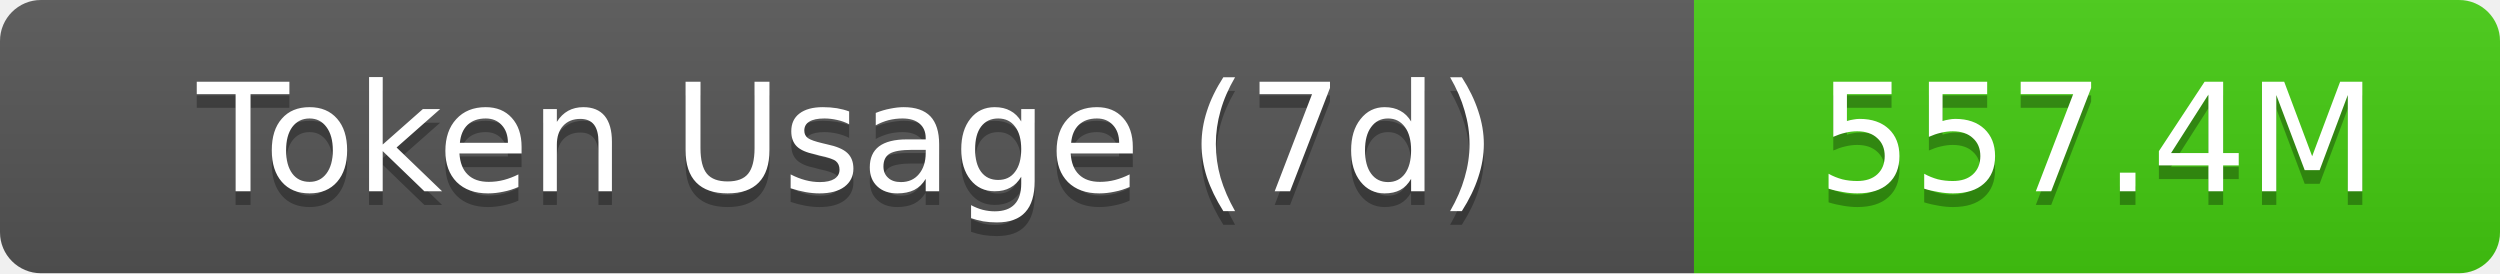
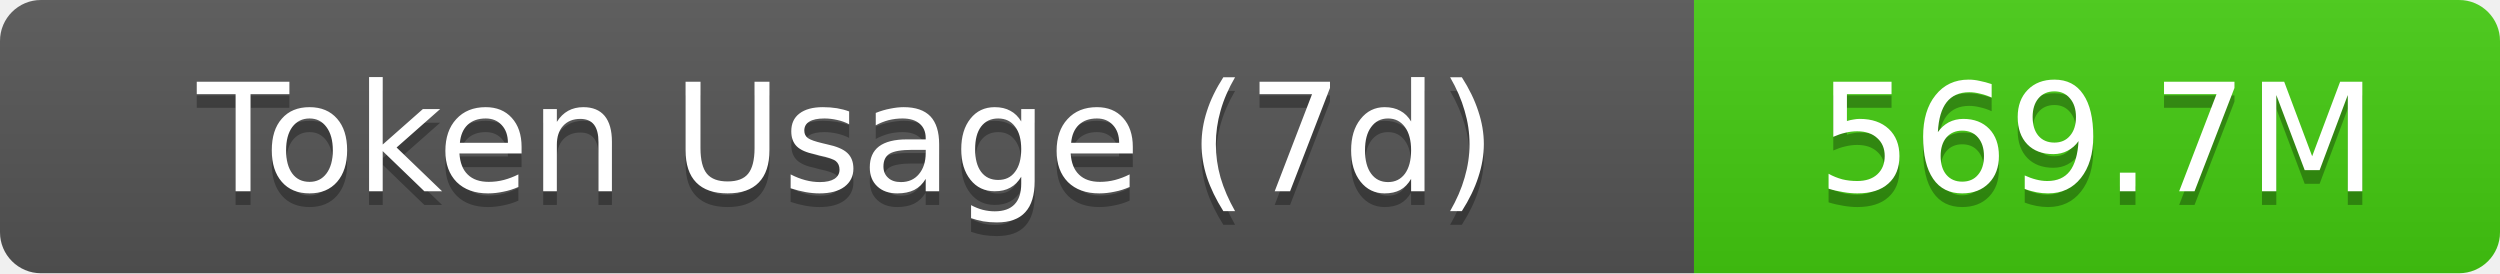
- <svg xmlns="http://www.w3.org/2000/svg" width="183" height="20" role="img" aria-label="Token Usage (7d): 557.4M">
+ <svg xmlns="http://www.w3.org/2000/svg" width="183" height="20" role="img" aria-label="Token Usage (7d): 569.7M">
  <linearGradient id="s" x2="0" y2="100%">
    <stop offset="0" stop-color="#bbb" stop-opacity=".1" />
    <stop offset="1" stop-opacity=".1" />
  </linearGradient>
  <clipPath id="r">
    <rect width="183" height="20" rx="3" fill="#fff" />
  </clipPath>
  <g clip-path="url(#r)">
    <rect width="124" height="20" fill="#555" />
    <rect x="124" width="59" height="20" fill="#4c1" />
    <rect width="183" height="20" fill="url(#s)" />
  </g>
  <g fill="#fff" text-anchor="middle" font-family="Verdana,Geneva,DejaVu Sans,sans-serif" text-rendering="geometricPrecision" font-size="11">
    <text aria-hidden="true" x="62" y="15" fill="#010101" fill-opacity=".3">Token Usage (7d)</text>
    <text x="62" y="14">Token Usage (7d)</text>
-     <text aria-hidden="true" x="153.5" y="15" fill="#010101" fill-opacity=".3">557.4M</text>
-     <text x="153.5" y="14">557.4M</text>
+     <text aria-hidden="true" x="153.5" y="15" fill="#010101" fill-opacity=".3">569.7M</text>
+     <text x="153.5" y="14">569.7M</text>
  </g>
</svg>
